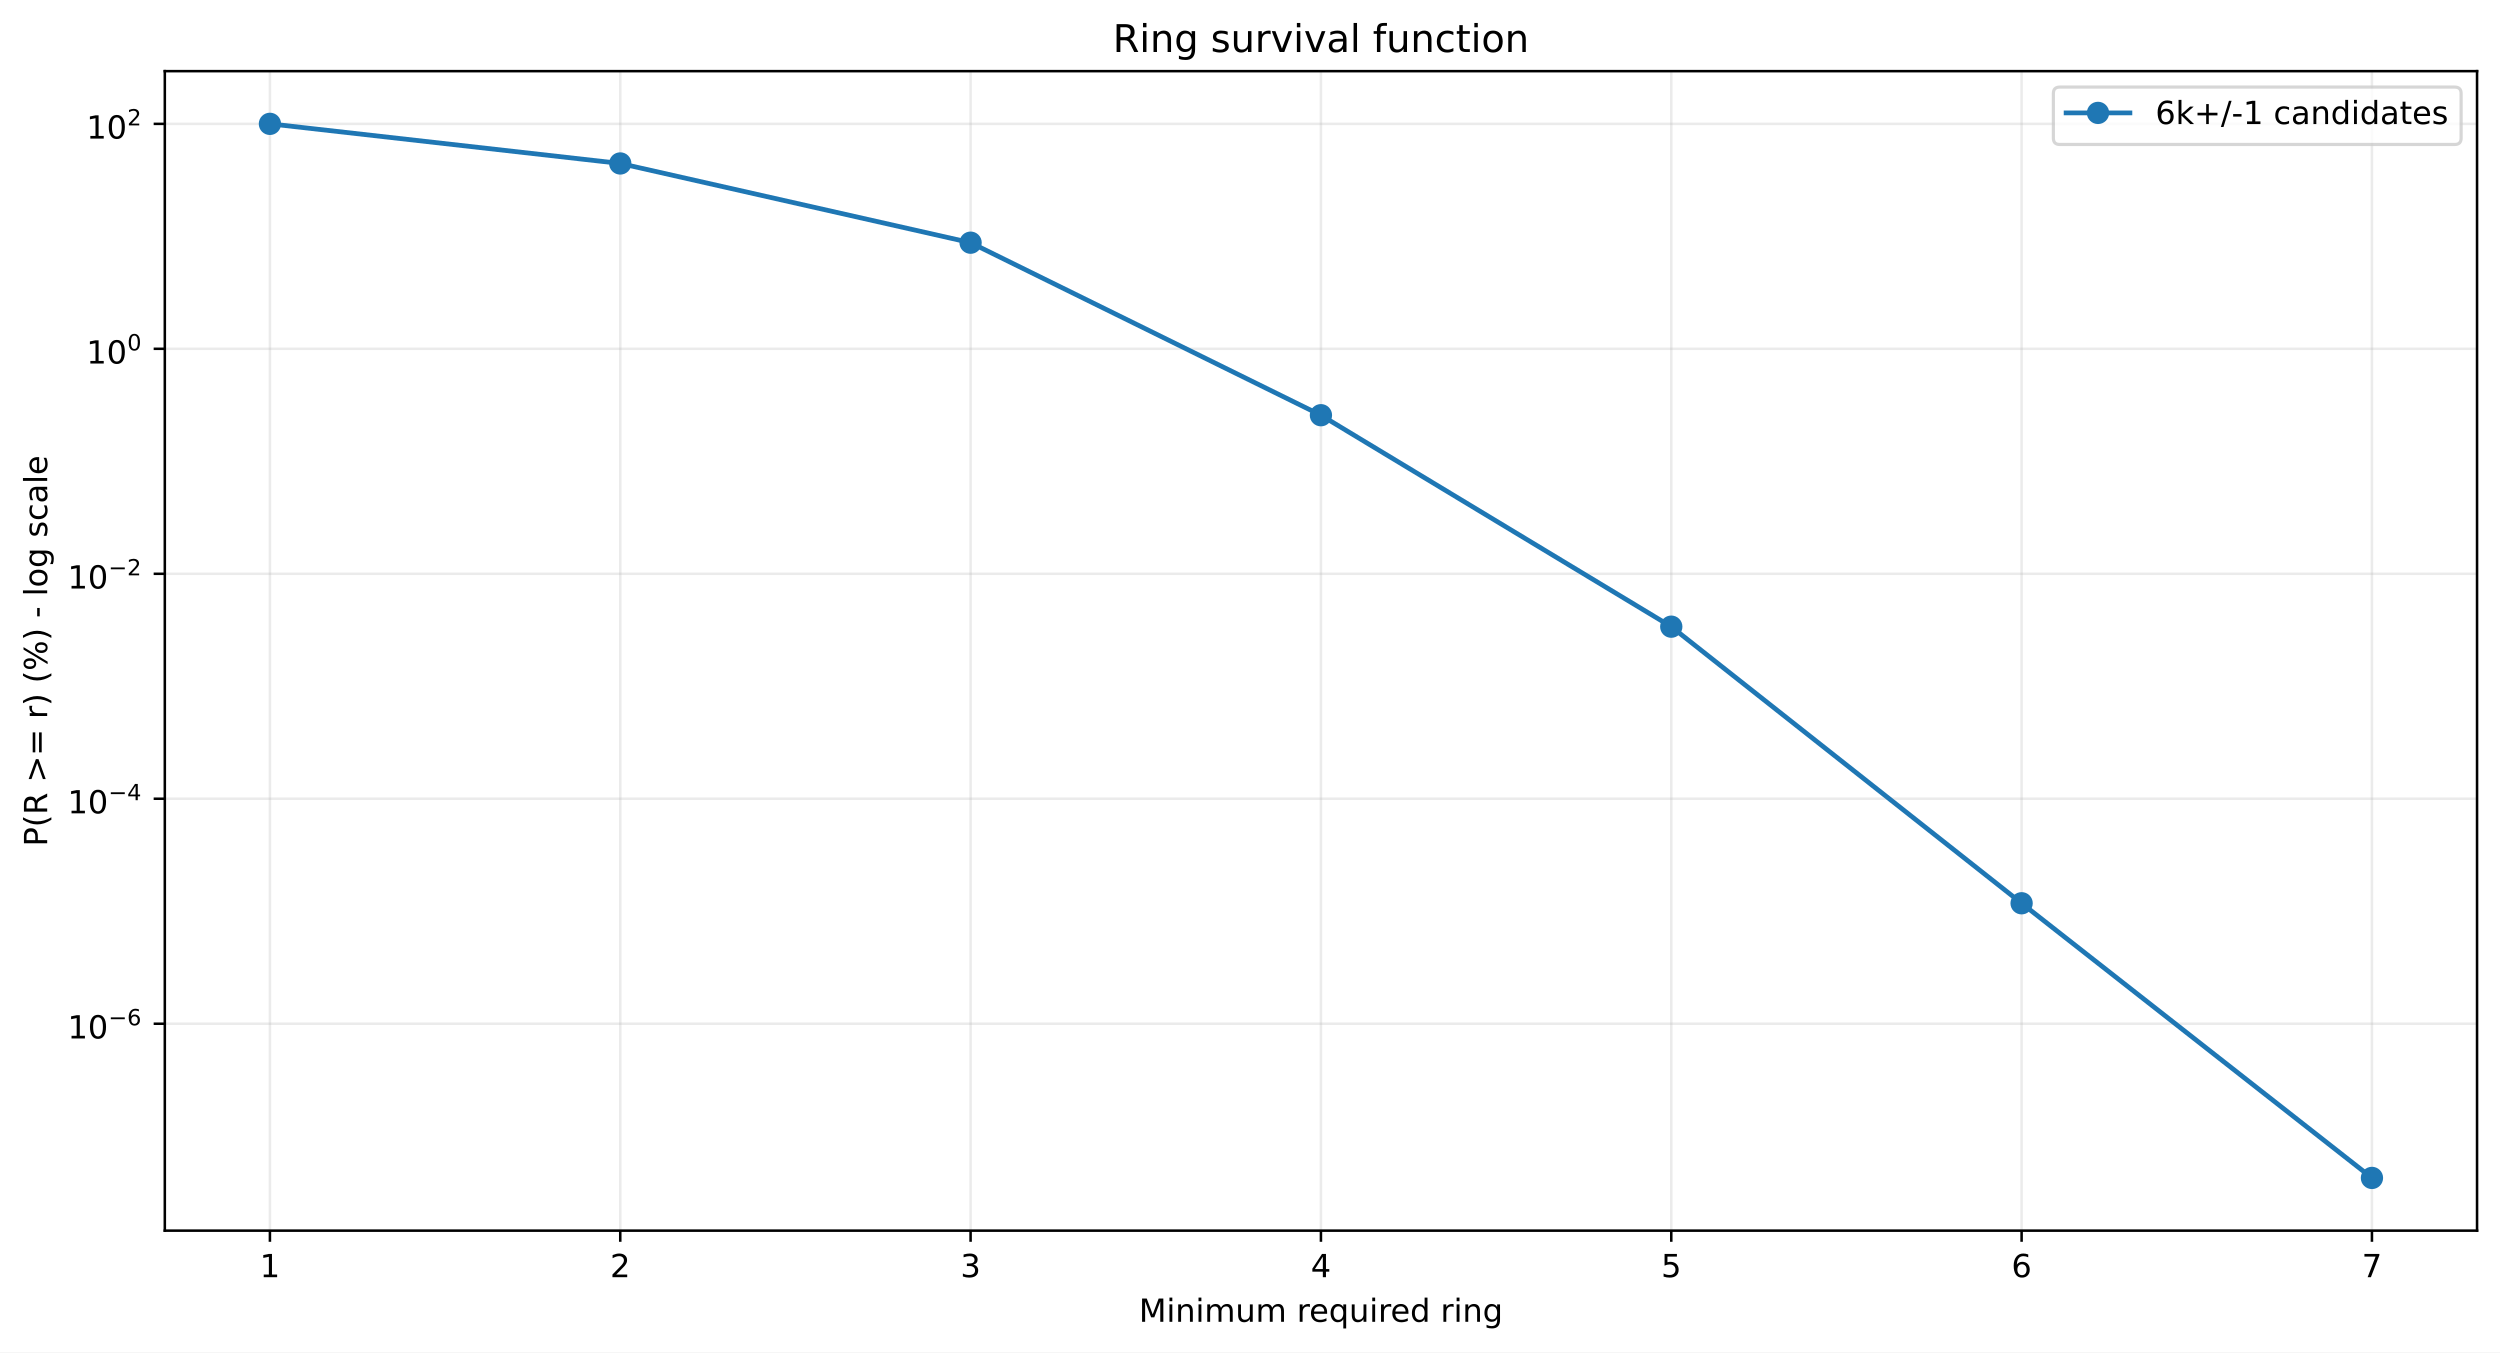
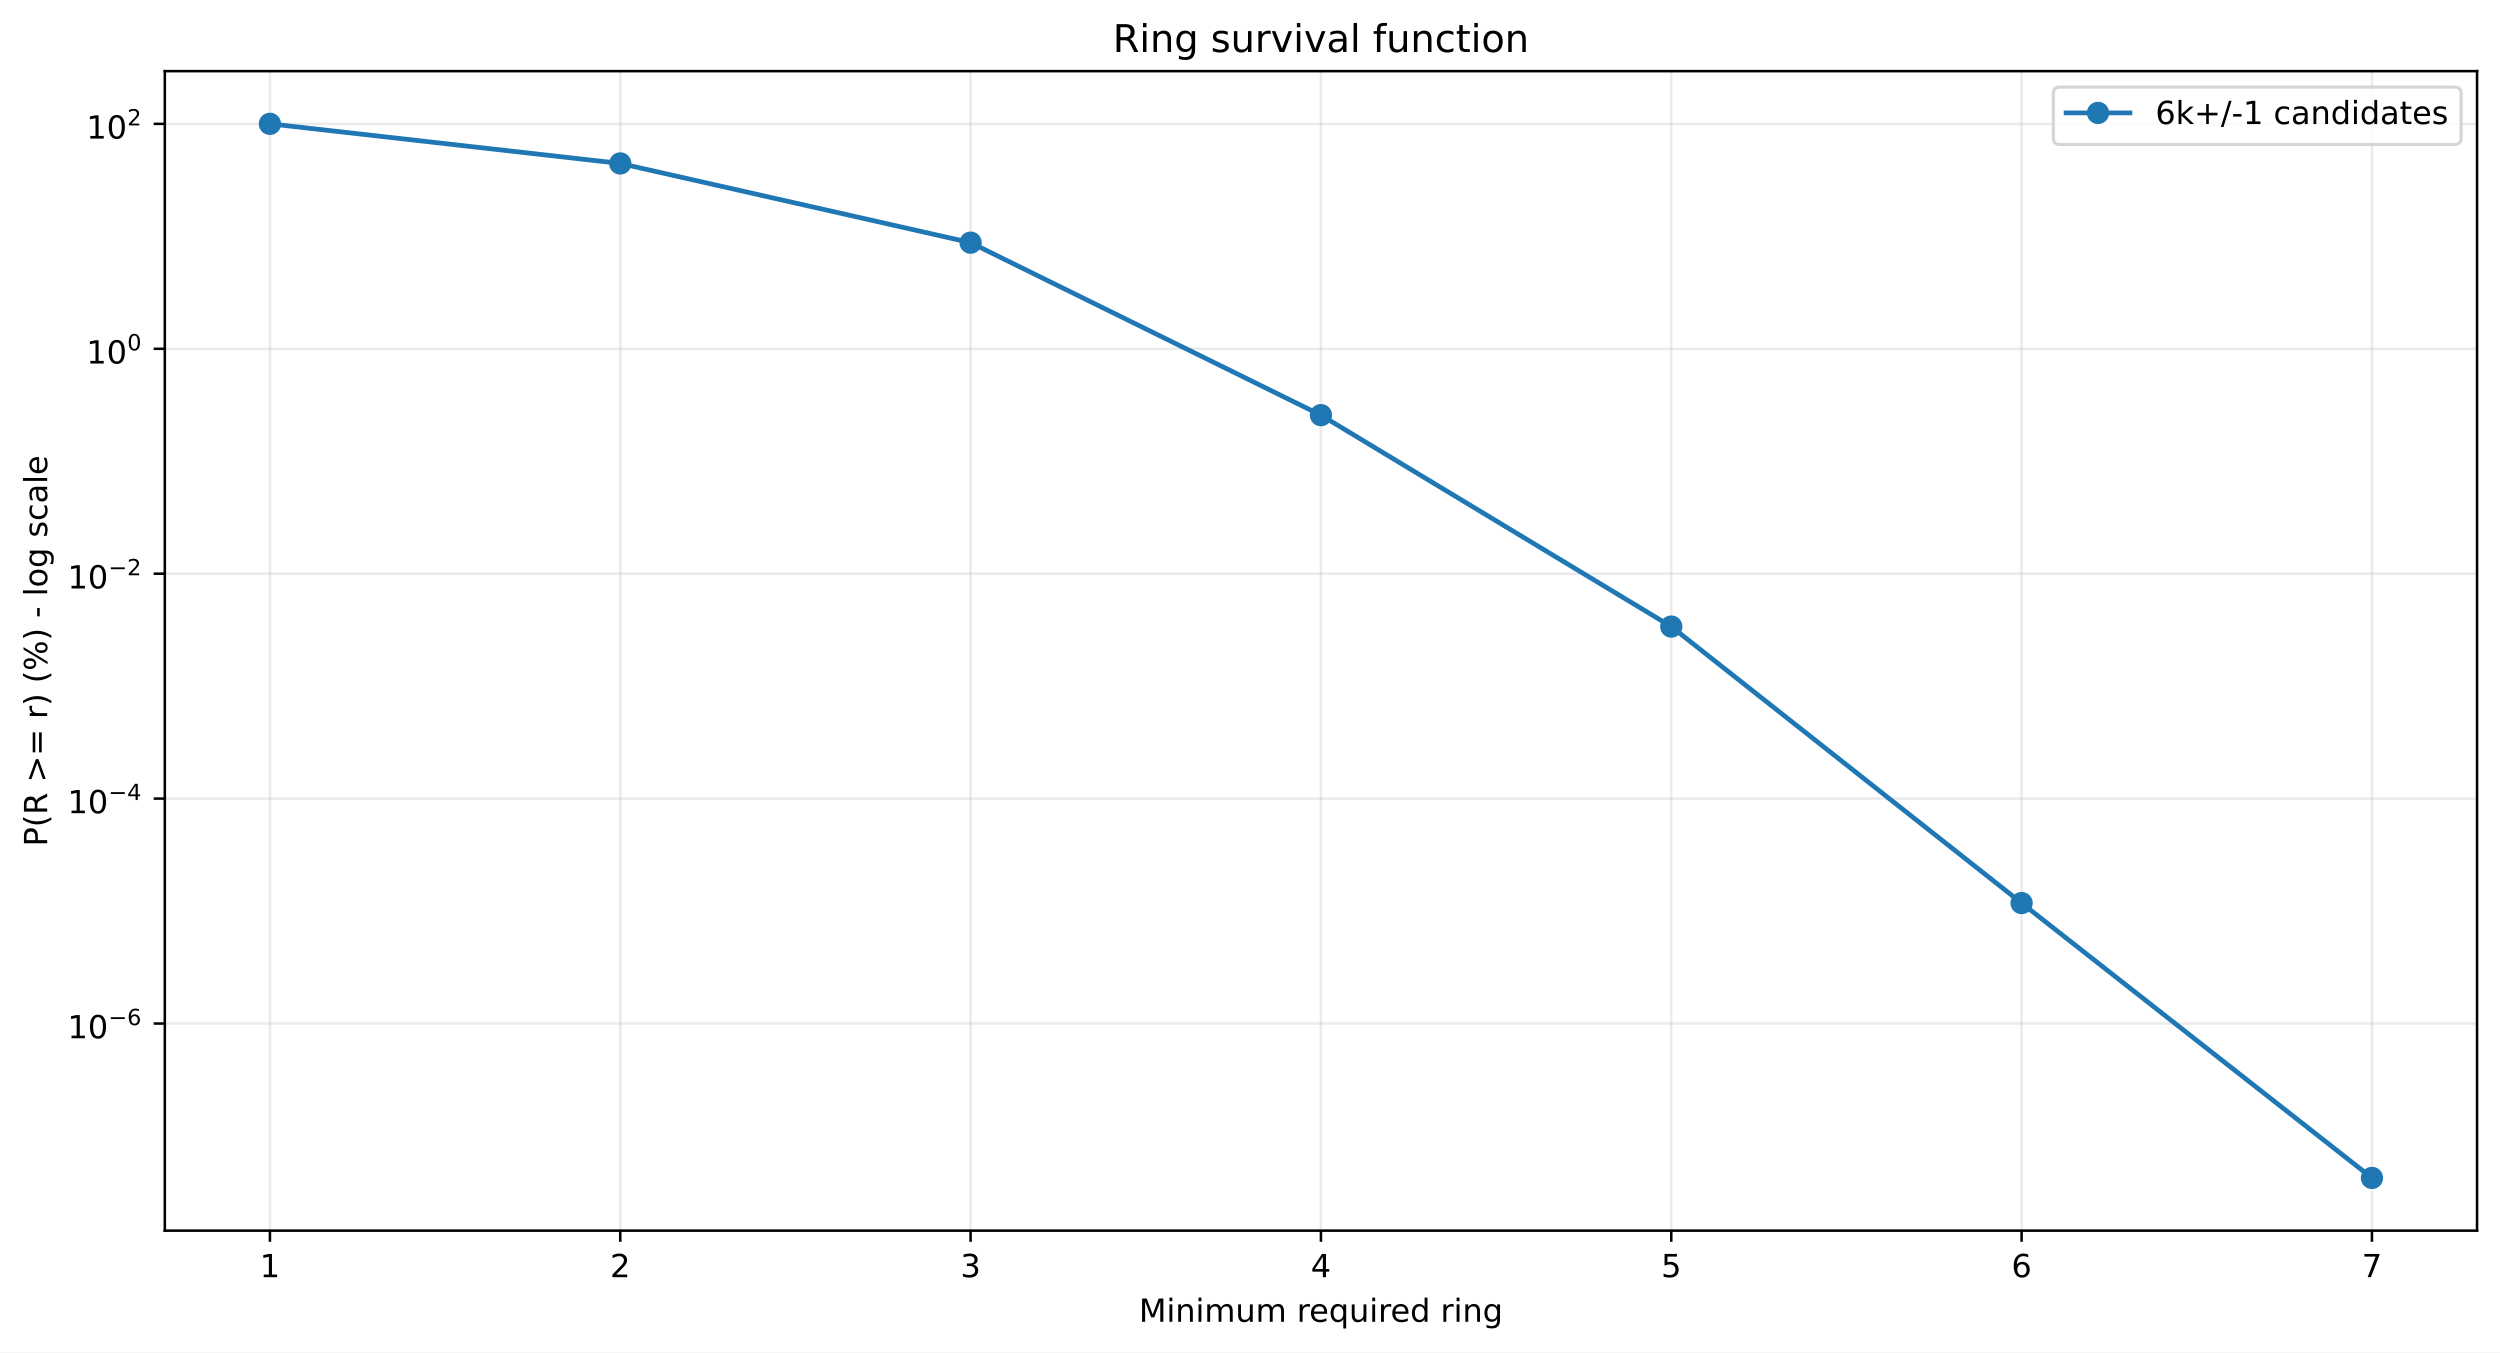
<svg xmlns="http://www.w3.org/2000/svg" xmlns:xlink="http://www.w3.org/1999/xlink" width="784.218pt" height="424.237pt" viewBox="0 0 784.218 424.237" version="1.1">
  <defs>
    <style type="text/css">*{stroke-linejoin: round; stroke-linecap: butt}</style>
  </defs>
  <g id="figure_1">
    <g id="patch_1">
      <path d="M 0 424.237  L 784.218 424.237  L 784.218 0  L 0 0  z " style="fill: #ffffff" />
    </g>
    <g id="axes_1">
      <g id="patch_2">
        <path d="M 51.701 386.036  L 777.018 386.036  L 777.018 22.318  L 51.701 22.318  z " style="fill: #ffffff" />
      </g>
      <g id="matplotlib.axis_1">
        <g id="xtick_1">
          <g id="line2d_1">
-             <path d="M 84.67 386.036  L 84.67 22.318  " clip-path="url(#pf9e0856e55)" style="fill: none; stroke: #b0b0b0; stroke-opacity: 0.25; stroke-width: 0.8; stroke-linecap: square" />
+             <path d="M 84.67 386.036  L 84.67 22.318  " clip-path="url(#pe61533944b)" style="fill: none; stroke: #b0b0b0; stroke-opacity: 0.25; stroke-width: 0.8; stroke-linecap: square" />
          </g>
          <g id="line2d_2">
            <defs>
-               <path id="m2b2a086812" d="M 0 0  L 0 3.5  " style="stroke: #000000; stroke-width: 0.8" />
+               <path id="m3d5ec0e074" d="M 0 0  L 0 3.5  " style="stroke: #000000; stroke-width: 0.8" />
            </defs>
            <g>
-               <use xlink:href="#m2b2a086812" x="84.67" y="386.036" style="stroke: #000000; stroke-width: 0.8" />
+               <use xlink:href="#m3d5ec0e074" x="84.67" y="386.036" style="stroke: #000000; stroke-width: 0.8" />
            </g>
          </g>
          <g id="text_1">
            <g transform="translate(81.48852 400.6334) scale(0.1 -0.1)">
              <defs>
                <path id="DejaVuSans-14" d="M 794 531  L 1825 531  L 1825 4091  L 703 3866  L 703 4441  L 1819 4666  L 2450 4666  L 2450 531  L 3481 531  L 3481 0  L 794 0  L 794 531  z " transform="scale(0.015625)" />
              </defs>
              <use xlink:href="#DejaVuSans-14" />
            </g>
          </g>
        </g>
        <g id="xtick_2">
          <g id="line2d_3">
-             <path d="M 194.566 386.036  L 194.566 22.318  " clip-path="url(#pf9e0856e55)" style="fill: none; stroke: #b0b0b0; stroke-opacity: 0.25; stroke-width: 0.8; stroke-linecap: square" />
+             <path d="M 194.566 386.036  L 194.566 22.318  " clip-path="url(#pe61533944b)" style="fill: none; stroke: #b0b0b0; stroke-opacity: 0.25; stroke-width: 0.8; stroke-linecap: square" />
          </g>
          <g id="line2d_4">
            <g>
-               <use xlink:href="#m2b2a086812" x="194.566" y="386.036" style="stroke: #000000; stroke-width: 0.8" />
+               <use xlink:href="#m3d5ec0e074" x="194.566" y="386.036" style="stroke: #000000; stroke-width: 0.8" />
            </g>
          </g>
          <g id="text_2">
            <g transform="translate(191.3851 400.6334) scale(0.1 -0.1)">
              <defs>
                <path id="DejaVuSans-15" d="M 1228 531  L 3431 531  L 3431 0  L 469 0  L 469 531  Q 828 903 1448 1529  Q 2069 2156 2228 2338  Q 2531 2678 2651 2914  Q 2772 3150 2772 3378  Q 2772 3750 2511 3984  Q 2250 4219 1831 4219  Q 1534 4219 1204 4116  Q 875 4013 500 3803  L 500 4441  Q 881 4594 1212 4672  Q 1544 4750 1819 4750  Q 2544 4750 2975 4387  Q 3406 4025 3406 3419  Q 3406 3131 3298 2873  Q 3191 2616 2906 2266  Q 2828 2175 2409 1742  Q 1991 1309 1228 531  z " transform="scale(0.015625)" />
              </defs>
              <use xlink:href="#DejaVuSans-15" />
            </g>
          </g>
        </g>
        <g id="xtick_3">
          <g id="line2d_5">
-             <path d="M 304.463 386.036  L 304.463 22.318  " clip-path="url(#pf9e0856e55)" style="fill: none; stroke: #b0b0b0; stroke-opacity: 0.25; stroke-width: 0.8; stroke-linecap: square" />
+             <path d="M 304.463 386.036  L 304.463 22.318  " clip-path="url(#pe61533944b)" style="fill: none; stroke: #b0b0b0; stroke-opacity: 0.25; stroke-width: 0.8; stroke-linecap: square" />
          </g>
          <g id="line2d_6">
            <g>
-               <use xlink:href="#m2b2a086812" x="304.463" y="386.036" style="stroke: #000000; stroke-width: 0.8" />
+               <use xlink:href="#m3d5ec0e074" x="304.463" y="386.036" style="stroke: #000000; stroke-width: 0.8" />
            </g>
          </g>
          <g id="text_3">
            <g transform="translate(301.2817 400.6334) scale(0.1 -0.1)">
              <defs>
                <path id="DejaVuSans-16" d="M 2597 2516  Q 3050 2419 3304 2112  Q 3559 1806 3559 1356  Q 3559 666 3084 287  Q 2609 -91 1734 -91  Q 1441 -91 1130 -33  Q 819 25 488 141  L 488 750  Q 750 597 1062 519  Q 1375 441 1716 441  Q 2309 441 2620 675  Q 2931 909 2931 1356  Q 2931 1769 2642 2001  Q 2353 2234 1838 2234  L 1294 2234  L 1294 2753  L 1863 2753  Q 2328 2753 2575 2939  Q 2822 3125 2822 3475  Q 2822 3834 2567 4026  Q 2313 4219 1838 4219  Q 1578 4219 1281 4162  Q 984 4106 628 3988  L 628 4550  Q 988 4650 1302 4700  Q 1616 4750 1894 4750  Q 2613 4750 3031 4423  Q 3450 4097 3450 3541  Q 3450 3153 3228 2886  Q 3006 2619 2597 2516  z " transform="scale(0.015625)" />
              </defs>
              <use xlink:href="#DejaVuSans-16" />
            </g>
          </g>
        </g>
        <g id="xtick_4">
          <g id="line2d_7">
-             <path d="M 414.36 386.036  L 414.36 22.318  " clip-path="url(#pf9e0856e55)" style="fill: none; stroke: #b0b0b0; stroke-opacity: 0.25; stroke-width: 0.8; stroke-linecap: square" />
+             <path d="M 414.36 386.036  L 414.36 22.318  " clip-path="url(#pe61533944b)" style="fill: none; stroke: #b0b0b0; stroke-opacity: 0.25; stroke-width: 0.8; stroke-linecap: square" />
          </g>
          <g id="line2d_8">
            <g>
-               <use xlink:href="#m2b2a086812" x="414.36" y="386.036" style="stroke: #000000; stroke-width: 0.8" />
+               <use xlink:href="#m3d5ec0e074" x="414.36" y="386.036" style="stroke: #000000; stroke-width: 0.8" />
            </g>
          </g>
          <g id="text_4">
            <g transform="translate(411.1784 400.6334) scale(0.1 -0.1)">
              <defs>
                <path id="DejaVuSans-17" d="M 2419 4116  L 825 1625  L 2419 1625  L 2419 4116  z M 2253 4666  L 3047 4666  L 3047 1625  L 3713 1625  L 3713 1100  L 3047 1100  L 3047 0  L 2419 0  L 2419 1100  L 313 1100  L 313 1709  L 2253 4666  z " transform="scale(0.015625)" />
              </defs>
              <use xlink:href="#DejaVuSans-17" />
            </g>
          </g>
        </g>
        <g id="xtick_5">
          <g id="line2d_9">
-             <path d="M 524.256 386.036  L 524.256 22.318  " clip-path="url(#pf9e0856e55)" style="fill: none; stroke: #b0b0b0; stroke-opacity: 0.25; stroke-width: 0.8; stroke-linecap: square" />
+             <path d="M 524.256 386.036  L 524.256 22.318  " clip-path="url(#pe61533944b)" style="fill: none; stroke: #b0b0b0; stroke-opacity: 0.25; stroke-width: 0.8; stroke-linecap: square" />
          </g>
          <g id="line2d_10">
            <g>
-               <use xlink:href="#m2b2a086812" x="524.256" y="386.036" style="stroke: #000000; stroke-width: 0.8" />
+               <use xlink:href="#m3d5ec0e074" x="524.256" y="386.036" style="stroke: #000000; stroke-width: 0.8" />
            </g>
          </g>
          <g id="text_5">
            <g transform="translate(521.075 400.6334) scale(0.1 -0.1)">
              <defs>
                <path id="DejaVuSans-18" d="M 691 4666  L 3169 4666  L 3169 4134  L 1269 4134  L 1269 2991  Q 1406 3038 1543 3061  Q 1681 3084 1819 3084  Q 2600 3084 3056 2656  Q 3513 2228 3513 1497  Q 3513 744 3044 326  Q 2575 -91 1722 -91  Q 1428 -91 1123 -41  Q 819 9 494 109  L 494 744  Q 775 591 1075 516  Q 1375 441 1709 441  Q 2250 441 2565 725  Q 2881 1009 2881 1497  Q 2881 1984 2565 2268  Q 2250 2553 1709 2553  Q 1456 2553 1204 2497  Q 953 2441 691 2322  L 691 4666  z " transform="scale(0.015625)" />
              </defs>
              <use xlink:href="#DejaVuSans-18" />
            </g>
          </g>
        </g>
        <g id="xtick_6">
          <g id="line2d_11">
-             <path d="M 634.153 386.036  L 634.153 22.318  " clip-path="url(#pf9e0856e55)" style="fill: none; stroke: #b0b0b0; stroke-opacity: 0.25; stroke-width: 0.8; stroke-linecap: square" />
+             <path d="M 634.153 386.036  L 634.153 22.318  " clip-path="url(#pe61533944b)" style="fill: none; stroke: #b0b0b0; stroke-opacity: 0.25; stroke-width: 0.8; stroke-linecap: square" />
          </g>
          <g id="line2d_12">
            <g>
-               <use xlink:href="#m2b2a086812" x="634.153" y="386.036" style="stroke: #000000; stroke-width: 0.8" />
+               <use xlink:href="#m3d5ec0e074" x="634.153" y="386.036" style="stroke: #000000; stroke-width: 0.8" />
            </g>
          </g>
          <g id="text_6">
            <g transform="translate(630.9716 400.6334) scale(0.1 -0.1)">
              <defs>
                <path id="DejaVuSans-19" d="M 2113 2584  Q 1688 2584 1439 2293  Q 1191 2003 1191 1497  Q 1191 994 1439 701  Q 1688 409 2113 409  Q 2538 409 2786 701  Q 3034 994 3034 1497  Q 3034 2003 2786 2293  Q 2538 2584 2113 2584  z M 3366 4563  L 3366 3988  Q 3128 4100 2886 4159  Q 2644 4219 2406 4219  Q 1781 4219 1451 3797  Q 1122 3375 1075 2522  Q 1259 2794 1537 2939  Q 1816 3084 2150 3084  Q 2853 3084 3261 2657  Q 3669 2231 3669 1497  Q 3669 778 3244 343  Q 2819 -91 2113 -91  Q 1303 -91 875 529  Q 447 1150 447 2328  Q 447 3434 972 4092  Q 1497 4750 2381 4750  Q 2619 4750 2861 4703  Q 3103 4656 3366 4563  z " transform="scale(0.015625)" />
              </defs>
              <use xlink:href="#DejaVuSans-19" />
            </g>
          </g>
        </g>
        <g id="xtick_7">
          <g id="line2d_13">
-             <path d="M 744.049 386.036  L 744.049 22.318  " clip-path="url(#pf9e0856e55)" style="fill: none; stroke: #b0b0b0; stroke-opacity: 0.25; stroke-width: 0.8; stroke-linecap: square" />
+             <path d="M 744.049 386.036  L 744.049 22.318  " clip-path="url(#pe61533944b)" style="fill: none; stroke: #b0b0b0; stroke-opacity: 0.25; stroke-width: 0.8; stroke-linecap: square" />
          </g>
          <g id="line2d_14">
            <g>
-               <use xlink:href="#m2b2a086812" x="744.049" y="386.036" style="stroke: #000000; stroke-width: 0.8" />
+               <use xlink:href="#m3d5ec0e074" x="744.049" y="386.036" style="stroke: #000000; stroke-width: 0.8" />
            </g>
          </g>
          <g id="text_7">
            <g transform="translate(740.8682 400.6334) scale(0.1 -0.1)">
              <defs>
                <path id="DejaVuSans-1a" d="M 525 4666  L 3525 4666  L 3525 4397  L 1831 0  L 1172 0  L 2766 4134  L 525 4134  L 525 4666  z " transform="scale(0.015625)" />
              </defs>
              <use xlink:href="#DejaVuSans-1a" />
            </g>
          </g>
        </g>
        <g id="text_8">
          <g transform="translate(357.2737 414.6342) scale(0.1 -0.1)">
            <defs>
              <path id="DejaVuSans-30" d="M 628 4666  L 1569 4666  L 2759 1491  L 3956 4666  L 4897 4666  L 4897 0  L 4281 0  L 4281 4097  L 3078 897  L 2444 897  L 1241 4097  L 1241 0  L 628 0  L 628 4666  z " transform="scale(0.015625)" />
              <path id="DejaVuSans-4c" d="M 603 3500  L 1178 3500  L 1178 0  L 603 0  L 603 3500  z M 603 4863  L 1178 4863  L 1178 4134  L 603 4134  L 603 4863  z " transform="scale(0.015625)" />
              <path id="DejaVuSans-51" d="M 3513 2113  L 3513 0  L 2938 0  L 2938 2094  Q 2938 2591 2744 2837  Q 2550 3084 2163 3084  Q 1697 3084 1428 2787  Q 1159 2491 1159 1978  L 1159 0  L 581 0  L 581 3500  L 1159 3500  L 1159 2956  Q 1366 3272 1645 3428  Q 1925 3584 2291 3584  Q 2894 3584 3203 3211  Q 3513 2838 3513 2113  z " transform="scale(0.015625)" />
              <path id="DejaVuSans-50" d="M 3328 2828  Q 3544 3216 3844 3400  Q 4144 3584 4550 3584  Q 5097 3584 5394 3201  Q 5691 2819 5691 2113  L 5691 0  L 5113 0  L 5113 2094  Q 5113 2597 4934 2840  Q 4756 3084 4391 3084  Q 3944 3084 3684 2787  Q 3425 2491 3425 1978  L 3425 0  L 2847 0  L 2847 2094  Q 2847 2600 2669 2842  Q 2491 3084 2119 3084  Q 1678 3084 1418 2786  Q 1159 2488 1159 1978  L 1159 0  L 581 0  L 581 3500  L 1159 3500  L 1159 2956  Q 1356 3278 1631 3431  Q 1906 3584 2284 3584  Q 2666 3584 2933 3390  Q 3200 3197 3328 2828  z " transform="scale(0.015625)" />
              <path id="DejaVuSans-58" d="M 544 1381  L 544 3500  L 1119 3500  L 1119 1403  Q 1119 906 1312 657  Q 1506 409 1894 409  Q 2359 409 2629 706  Q 2900 1003 2900 1516  L 2900 3500  L 3475 3500  L 3475 0  L 2900 0  L 2900 538  Q 2691 219 2414 64  Q 2138 -91 1772 -91  Q 1169 -91 856 284  Q 544 659 544 1381  z M 1991 3584  L 1991 3584  z " transform="scale(0.015625)" />
              <path id="DejaVuSans-3" transform="scale(0.015625)" />
              <path id="DejaVuSans-55" d="M 2631 2963  Q 2534 3019 2420 3045  Q 2306 3072 2169 3072  Q 1681 3072 1420 2755  Q 1159 2438 1159 1844  L 1159 0  L 581 0  L 581 3500  L 1159 3500  L 1159 2956  Q 1341 3275 1631 3429  Q 1922 3584 2338 3584  Q 2397 3584 2469 3576  Q 2541 3569 2628 3553  L 2631 2963  z " transform="scale(0.015625)" />
              <path id="DejaVuSans-48" d="M 3597 1894  L 3597 1613  L 953 1613  Q 991 1019 1311 708  Q 1631 397 2203 397  Q 2534 397 2845 478  Q 3156 559 3463 722  L 3463 178  Q 3153 47 2828 -22  Q 2503 -91 2169 -91  Q 1331 -91 842 396  Q 353 884 353 1716  Q 353 2575 817 3079  Q 1281 3584 2069 3584  Q 2775 3584 3186 3129  Q 3597 2675 3597 1894  z M 3022 2063  Q 3016 2534 2758 2815  Q 2500 3097 2075 3097  Q 1594 3097 1305 2825  Q 1016 2553 972 2059  L 3022 2063  z " transform="scale(0.015625)" />
              <path id="DejaVuSans-54" d="M 947 1747  Q 947 1113 1208 752  Q 1469 391 1925 391  Q 2381 391 2643 752  Q 2906 1113 2906 1747  Q 2906 2381 2643 2742  Q 2381 3103 1925 3103  Q 1469 3103 1208 2742  Q 947 2381 947 1747  z M 2906 525  Q 2725 213 2448 61  Q 2172 -91 1784 -91  Q 1150 -91 751 415  Q 353 922 353 1747  Q 353 2572 751 3078  Q 1150 3584 1784 3584  Q 2172 3584 2448 3432  Q 2725 3281 2906 2969  L 2906 3500  L 3481 3500  L 3481 -1331  L 2906 -1331  L 2906 525  z " transform="scale(0.015625)" />
              <path id="DejaVuSans-47" d="M 2906 2969  L 2906 4863  L 3481 4863  L 3481 0  L 2906 0  L 2906 525  Q 2725 213 2448 61  Q 2172 -91 1784 -91  Q 1150 -91 751 415  Q 353 922 353 1747  Q 353 2572 751 3078  Q 1150 3584 1784 3584  Q 2172 3584 2448 3432  Q 2725 3281 2906 2969  z M 947 1747  Q 947 1113 1208 752  Q 1469 391 1925 391  Q 2381 391 2643 752  Q 2906 1113 2906 1747  Q 2906 2381 2643 2742  Q 2381 3103 1925 3103  Q 1469 3103 1208 2742  Q 947 2381 947 1747  z " transform="scale(0.015625)" />
              <path id="DejaVuSans-4a" d="M 2906 1791  Q 2906 2416 2648 2759  Q 2391 3103 1925 3103  Q 1463 3103 1205 2759  Q 947 2416 947 1791  Q 947 1169 1205 825  Q 1463 481 1925 481  Q 2391 481 2648 825  Q 2906 1169 2906 1791  z M 3481 434  Q 3481 -459 3084 -895  Q 2688 -1331 1869 -1331  Q 1566 -1331 1297 -1286  Q 1028 -1241 775 -1147  L 775 -588  Q 1028 -725 1275 -790  Q 1522 -856 1778 -856  Q 2344 -856 2625 -561  Q 2906 -266 2906 331  L 2906 616  Q 2728 306 2450 153  Q 2172 0 1784 0  Q 1141 0 747 490  Q 353 981 353 1791  Q 353 2603 747 3093  Q 1141 3584 1784 3584  Q 2172 3584 2450 3431  Q 2728 3278 2906 2969  L 2906 3500  L 3481 3500  L 3481 434  z " transform="scale(0.015625)" />
            </defs>
            <use xlink:href="#DejaVuSans-30" />
            <use xlink:href="#DejaVuSans-4c" transform="translate(86.28125 0)" />
            <use xlink:href="#DejaVuSans-51" transform="translate(114.0625 0)" />
            <use xlink:href="#DejaVuSans-4c" transform="translate(177.4375 0)" />
            <use xlink:href="#DejaVuSans-50" transform="translate(205.2188 0)" />
            <use xlink:href="#DejaVuSans-58" transform="translate(302.625 0)" />
            <use xlink:href="#DejaVuSans-50" transform="translate(366 0)" />
            <use xlink:href="#DejaVuSans-3" transform="translate(463.4062 0)" />
            <use xlink:href="#DejaVuSans-55" transform="translate(495.1875 0)" />
            <use xlink:href="#DejaVuSans-48" transform="translate(534.0938 0)" />
            <use xlink:href="#DejaVuSans-54" transform="translate(595.625 0)" />
            <use xlink:href="#DejaVuSans-58" transform="translate(659.1094 0)" />
            <use xlink:href="#DejaVuSans-4c" transform="translate(722.4844 0)" />
            <use xlink:href="#DejaVuSans-55" transform="translate(750.2656 0)" />
            <use xlink:href="#DejaVuSans-48" transform="translate(789.1719 0)" />
            <use xlink:href="#DejaVuSans-47" transform="translate(850.7031 0)" />
            <use xlink:href="#DejaVuSans-3" transform="translate(914.1875 0)" />
            <use xlink:href="#DejaVuSans-55" transform="translate(945.9688 0)" />
            <use xlink:href="#DejaVuSans-4c" transform="translate(987.0781 0)" />
            <use xlink:href="#DejaVuSans-51" transform="translate(1014.859 0)" />
            <use xlink:href="#DejaVuSans-4a" transform="translate(1078.234 0)" />
          </g>
        </g>
      </g>
      <g id="matplotlib.axis_2">
        <g id="ytick_1">
          <g id="line2d_15">
-             <path d="M 51.701 321.127  L 777.018 321.127  " clip-path="url(#pf9e0856e55)" style="fill: none; stroke: #b0b0b0; stroke-opacity: 0.25; stroke-width: 0.8; stroke-linecap: square" />
+             <path d="M 51.701 321.072  L 777.018 321.072  " clip-path="url(#pe61533944b)" style="fill: none; stroke: #b0b0b0; stroke-opacity: 0.25; stroke-width: 0.8; stroke-linecap: square" />
          </g>
          <g id="line2d_16">
            <defs>
-               <path id="m6dcb158d33" d="M 0 0  L -3.5 0  " style="stroke: #000000; stroke-width: 0.8" />
+               <path id="m34d7ee9af8" d="M 0 0  L -3.5 0  " style="stroke: #000000; stroke-width: 0.8" />
            </defs>
            <g>
-               <use xlink:href="#m6dcb158d33" x="51.701" y="321.127" style="stroke: #000000; stroke-width: 0.8" />
+               <use xlink:href="#m34d7ee9af8" x="51.701" y="321.072" style="stroke: #000000; stroke-width: 0.8" />
            </g>
          </g>
          <g id="text_9">
-             <g transform="translate(21.20078 325.8275) scale(0.1 -0.1)">
+             <g transform="translate(21.20078 325.7716) scale(0.1 -0.1)">
              <defs>
                <path id="DejaVuSans-13" d="M 2034 4250  Q 1547 4250 1301 3770  Q 1056 3291 1056 2328  Q 1056 1369 1301 889  Q 1547 409 2034 409  Q 2525 409 2770 889  Q 3016 1369 3016 2328  Q 3016 3291 2770 3770  Q 2525 4250 2034 4250  z M 2034 4750  Q 2819 4750 3233 4129  Q 3647 3509 3647 2328  Q 3647 1150 3233 529  Q 2819 -91 2034 -91  Q 1250 -91 836 529  Q 422 1150 422 2328  Q 422 3509 836 4129  Q 1250 4750 2034 4750  z " transform="scale(0.015625)" />
                <path id="DejaVuSans-c9c" d="M 678 2272  L 4684 2272  L 4684 1741  L 678 1741  L 678 2272  z " transform="scale(0.015625)" />
              </defs>
              <use xlink:href="#DejaVuSans-14" transform="translate(0 0.746875)" />
              <use xlink:href="#DejaVuSans-13" transform="translate(63.62305 0.746875)" />
              <use xlink:href="#DejaVuSans-c9c" transform="translate(128.2031 42.04688) scale(0.7)" />
              <use xlink:href="#DejaVuSans-19" transform="translate(186.8555 42.04688) scale(0.7)" />
            </g>
          </g>
        </g>
        <g id="ytick_2">
          <g id="line2d_17">
-             <path d="M 51.701 250.558  L 777.018 250.558  " clip-path="url(#pf9e0856e55)" style="fill: none; stroke: #b0b0b0; stroke-opacity: 0.25; stroke-width: 0.8; stroke-linecap: square" />
+             <path d="M 51.701 250.516  L 777.018 250.516  " clip-path="url(#pe61533944b)" style="fill: none; stroke: #b0b0b0; stroke-opacity: 0.25; stroke-width: 0.8; stroke-linecap: square" />
          </g>
          <g id="line2d_18">
            <g>
-               <use xlink:href="#m6dcb158d33" x="51.701" y="250.558" style="stroke: #000000; stroke-width: 0.8" />
+               <use xlink:href="#m34d7ee9af8" x="51.701" y="250.516" style="stroke: #000000; stroke-width: 0.8" />
            </g>
          </g>
          <g id="text_10">
-             <g transform="translate(21.20078 255.2083) scale(0.1 -0.1)">
+             <g transform="translate(21.20078 255.1664) scale(0.1 -0.1)">
              <use xlink:href="#DejaVuSans-14" transform="translate(0 0.665625)" />
              <use xlink:href="#DejaVuSans-13" transform="translate(63.62305 0.665625)" />
              <use xlink:href="#DejaVuSans-c9c" transform="translate(128.2031 41.96563) scale(0.7)" />
              <use xlink:href="#DejaVuSans-17" transform="translate(186.8555 41.96563) scale(0.7)" />
            </g>
          </g>
        </g>
        <g id="ytick_3">
          <g id="line2d_19">
-             <path d="M 51.701 179.989  L 777.018 179.989  " clip-path="url(#pf9e0856e55)" style="fill: none; stroke: #b0b0b0; stroke-opacity: 0.25; stroke-width: 0.8; stroke-linecap: square" />
+             <path d="M 51.701 179.961  L 777.018 179.961  " clip-path="url(#pe61533944b)" style="fill: none; stroke: #b0b0b0; stroke-opacity: 0.25; stroke-width: 0.8; stroke-linecap: square" />
          </g>
          <g id="line2d_20">
            <g>
-               <use xlink:href="#m6dcb158d33" x="51.701" y="179.989" style="stroke: #000000; stroke-width: 0.8" />
+               <use xlink:href="#m34d7ee9af8" x="51.701" y="179.961" style="stroke: #000000; stroke-width: 0.8" />
            </g>
          </g>
          <g id="text_11">
-             <g transform="translate(21.20078 184.6891) scale(0.1 -0.1)">
+             <g transform="translate(21.20078 184.6612) scale(0.1 -0.1)">
              <use xlink:href="#DejaVuSans-14" transform="translate(0 0.746875)" />
              <use xlink:href="#DejaVuSans-13" transform="translate(63.62305 0.746875)" />
              <use xlink:href="#DejaVuSans-c9c" transform="translate(128.2031 42.04688) scale(0.7)" />
              <use xlink:href="#DejaVuSans-15" transform="translate(186.8555 42.04688) scale(0.7)" />
            </g>
          </g>
        </g>
        <g id="ytick_4">
          <g id="line2d_21">
-             <path d="M 51.701 109.42  L 777.018 109.42  " clip-path="url(#pf9e0856e55)" style="fill: none; stroke: #b0b0b0; stroke-opacity: 0.25; stroke-width: 0.8; stroke-linecap: square" />
+             <path d="M 51.701 109.406  L 777.018 109.406  " clip-path="url(#pe61533944b)" style="fill: none; stroke: #b0b0b0; stroke-opacity: 0.25; stroke-width: 0.8; stroke-linecap: square" />
          </g>
          <g id="line2d_22">
            <g>
-               <use xlink:href="#m6dcb158d33" x="51.701" y="109.42" style="stroke: #000000; stroke-width: 0.8" />
+               <use xlink:href="#m34d7ee9af8" x="51.701" y="109.406" style="stroke: #000000; stroke-width: 0.8" />
            </g>
          </g>
          <g id="text_12">
-             <g transform="translate(27.10078 114.1199) scale(0.1 -0.1)">
+             <g transform="translate(27.10078 114.1059) scale(0.1 -0.1)">
              <use xlink:href="#DejaVuSans-14" transform="translate(0 0.746875)" />
              <use xlink:href="#DejaVuSans-13" transform="translate(63.62305 0.746875)" />
              <use xlink:href="#DejaVuSans-13" transform="translate(128.2031 42.04688) scale(0.7)" />
            </g>
          </g>
        </g>
        <g id="ytick_5">
          <g id="line2d_23">
-             <path d="M 51.701 38.851  L 777.018 38.851  " clip-path="url(#pf9e0856e55)" style="fill: none; stroke: #b0b0b0; stroke-opacity: 0.25; stroke-width: 0.8; stroke-linecap: square" />
+             <path d="M 51.701 38.851  L 777.018 38.851  " clip-path="url(#pe61533944b)" style="fill: none; stroke: #b0b0b0; stroke-opacity: 0.25; stroke-width: 0.8; stroke-linecap: square" />
          </g>
          <g id="line2d_24">
            <g>
-               <use xlink:href="#m6dcb158d33" x="51.701" y="38.851" style="stroke: #000000; stroke-width: 0.8" />
+               <use xlink:href="#m34d7ee9af8" x="51.701" y="38.851" style="stroke: #000000; stroke-width: 0.8" />
            </g>
          </g>
          <g id="text_13">
            <g transform="translate(27.10078 43.55075) scale(0.1 -0.1)">
              <use xlink:href="#DejaVuSans-14" transform="translate(0 0.746875)" />
              <use xlink:href="#DejaVuSans-13" transform="translate(63.62305 0.746875)" />
              <use xlink:href="#DejaVuSans-15" transform="translate(128.2031 42.04688) scale(0.7)" />
            </g>
          </g>
        </g>
        <g id="text_14">
          <g transform="translate(14.79844 265.4996) rotate(-90) scale(0.1 -0.1)">
            <defs>
              <path id="DejaVuSans-33" d="M 1259 4147  L 1259 2394  L 2053 2394  Q 2494 2394 2734 2622  Q 2975 2850 2975 3272  Q 2975 3691 2734 3919  Q 2494 4147 2053 4147  L 1259 4147  z M 628 4666  L 2053 4666  Q 2838 4666 3239 4311  Q 3641 3956 3641 3272  Q 3641 2581 3239 2228  Q 2838 1875 2053 1875  L 1259 1875  L 1259 0  L 628 0  L 628 4666  z " transform="scale(0.015625)" />
              <path id="DejaVuSans-b" d="M 1984 4856  Q 1566 4138 1362 3434  Q 1159 2731 1159 2009  Q 1159 1288 1364 580  Q 1569 -128 1984 -844  L 1484 -844  Q 1016 -109 783 600  Q 550 1309 550 2009  Q 550 2706 781 3412  Q 1013 4119 1484 4856  L 1984 4856  z " transform="scale(0.015625)" />
              <path id="DejaVuSans-35" d="M 2841 2188  Q 3044 2119 3236 1894  Q 3428 1669 3622 1275  L 4263 0  L 3584 0  L 2988 1197  Q 2756 1666 2539 1819  Q 2322 1972 1947 1972  L 1259 1972  L 1259 0  L 628 0  L 628 4666  L 2053 4666  Q 2853 4666 3247 4331  Q 3641 3997 3641 3322  Q 3641 2881 3436 2590  Q 3231 2300 2841 2188  z M 1259 4147  L 1259 2491  L 2053 2491  Q 2509 2491 2742 2702  Q 2975 2913 2975 3322  Q 2975 3731 2742 3939  Q 2509 4147 2053 4147  L 1259 4147  z " transform="scale(0.015625)" />
              <path id="DejaVuSans-21" d="M 678 3150  L 678 3719  L 4684 2266  L 4684 1747  L 678 294  L 678 863  L 3897 2003  L 678 3150  z " transform="scale(0.015625)" />
              <path id="DejaVuSans-20" d="M 678 2906  L 4684 2906  L 4684 2381  L 678 2381  L 678 2906  z M 678 1631  L 4684 1631  L 4684 1100  L 678 1100  L 678 1631  z " transform="scale(0.015625)" />
              <path id="DejaVuSans-c" d="M 513 4856  L 1013 4856  Q 1481 4119 1714 3412  Q 1947 2706 1947 2009  Q 1947 1309 1714 600  Q 1481 -109 1013 -844  L 513 -844  Q 928 -128 1133 580  Q 1338 1288 1338 2009  Q 1338 2731 1133 3434  Q 928 4138 513 4856  z " transform="scale(0.015625)" />
              <path id="DejaVuSans-8" d="M 4653 2053  Q 4381 2053 4226 1822  Q 4072 1591 4072 1178  Q 4072 772 4226 539  Q 4381 306 4653 306  Q 4919 306 5073 539  Q 5228 772 5228 1178  Q 5228 1588 5073 1820  Q 4919 2053 4653 2053  z M 4653 2450  Q 5147 2450 5437 2106  Q 5728 1763 5728 1178  Q 5728 594 5436 251  Q 5144 -91 4653 -91  Q 4153 -91 3862 251  Q 3572 594 3572 1178  Q 3572 1766 3864 2108  Q 4156 2450 4653 2450  z M 1428 4353  Q 1159 4353 1004 4120  Q 850 3888 850 3481  Q 850 3069 1003 2837  Q 1156 2606 1428 2606  Q 1700 2606 1854 2837  Q 2009 3069 2009 3481  Q 2009 3884 1853 4118  Q 1697 4353 1428 4353  z M 4250 4750  L 4750 4750  L 1831 -91  L 1331 -91  L 4250 4750  z M 1428 4750  Q 1922 4750 2215 4408  Q 2509 4066 2509 3481  Q 2509 2891 2217 2550  Q 1925 2209 1428 2209  Q 931 2209 642 2551  Q 353 2894 353 3481  Q 353 4063 643 4406  Q 934 4750 1428 4750  z " transform="scale(0.015625)" />
              <path id="DejaVuSans-10" d="M 313 2009  L 1997 2009  L 1997 1497  L 313 1497  L 313 2009  z " transform="scale(0.015625)" />
              <path id="DejaVuSans-4f" d="M 603 4863  L 1178 4863  L 1178 0  L 603 0  L 603 4863  z " transform="scale(0.015625)" />
              <path id="DejaVuSans-52" d="M 1959 3097  Q 1497 3097 1228 2736  Q 959 2375 959 1747  Q 959 1119 1226 758  Q 1494 397 1959 397  Q 2419 397 2687 759  Q 2956 1122 2956 1747  Q 2956 2369 2687 2733  Q 2419 3097 1959 3097  z M 1959 3584  Q 2709 3584 3137 3096  Q 3566 2609 3566 1747  Q 3566 888 3137 398  Q 2709 -91 1959 -91  Q 1206 -91 779 398  Q 353 888 353 1747  Q 353 2609 779 3096  Q 1206 3584 1959 3584  z " transform="scale(0.015625)" />
              <path id="DejaVuSans-56" d="M 2834 3397  L 2834 2853  Q 2591 2978 2328 3040  Q 2066 3103 1784 3103  Q 1356 3103 1142 2972  Q 928 2841 928 2578  Q 928 2378 1081 2264  Q 1234 2150 1697 2047  L 1894 2003  Q 2506 1872 2764 1633  Q 3022 1394 3022 966  Q 3022 478 2636 193  Q 2250 -91 1575 -91  Q 1294 -91 989 -36  Q 684 19 347 128  L 347 722  Q 666 556 975 473  Q 1284 391 1588 391  Q 1994 391 2212 530  Q 2431 669 2431 922  Q 2431 1156 2273 1281  Q 2116 1406 1581 1522  L 1381 1569  Q 847 1681 609 1914  Q 372 2147 372 2553  Q 372 3047 722 3315  Q 1072 3584 1716 3584  Q 2034 3584 2315 3537  Q 2597 3491 2834 3397  z " transform="scale(0.015625)" />
              <path id="DejaVuSans-46" d="M 3122 3366  L 3122 2828  Q 2878 2963 2633 3030  Q 2388 3097 2138 3097  Q 1578 3097 1268 2742  Q 959 2388 959 1747  Q 959 1106 1268 751  Q 1578 397 2138 397  Q 2388 397 2633 464  Q 2878 531 3122 666  L 3122 134  Q 2881 22 2623 -34  Q 2366 -91 2075 -91  Q 1284 -91 818 406  Q 353 903 353 1747  Q 353 2603 823 3093  Q 1294 3584 2113 3584  Q 2378 3584 2631 3529  Q 2884 3475 3122 3366  z " transform="scale(0.015625)" />
              <path id="DejaVuSans-44" d="M 2194 1759  Q 1497 1759 1228 1600  Q 959 1441 959 1056  Q 959 750 1161 570  Q 1363 391 1709 391  Q 2188 391 2477 730  Q 2766 1069 2766 1631  L 2766 1759  L 2194 1759  z M 3341 1997  L 3341 0  L 2766 0  L 2766 531  Q 2569 213 2275 61  Q 1981 -91 1556 -91  Q 1019 -91 701 211  Q 384 513 384 1019  Q 384 1609 779 1909  Q 1175 2209 1959 2209  L 2766 2209  L 2766 2266  Q 2766 2663 2505 2880  Q 2244 3097 1772 3097  Q 1472 3097 1187 3025  Q 903 2953 641 2809  L 641 3341  Q 956 3463 1253 3523  Q 1550 3584 1831 3584  Q 2591 3584 2966 3190  Q 3341 2797 3341 1997  z " transform="scale(0.015625)" />
            </defs>
            <use xlink:href="#DejaVuSans-33" />
            <use xlink:href="#DejaVuSans-b" transform="translate(60.29688 0)" />
            <use xlink:href="#DejaVuSans-35" transform="translate(99.3125 0)" />
            <use xlink:href="#DejaVuSans-3" transform="translate(168.7969 0)" />
            <use xlink:href="#DejaVuSans-21" transform="translate(200.5781 0)" />
            <use xlink:href="#DejaVuSans-20" transform="translate(284.375 0)" />
            <use xlink:href="#DejaVuSans-3" transform="translate(368.1719 0)" />
            <use xlink:href="#DejaVuSans-55" transform="translate(399.9531 0)" />
            <use xlink:href="#DejaVuSans-c" transform="translate(441.0625 0)" />
            <use xlink:href="#DejaVuSans-3" transform="translate(480.0781 0)" />
            <use xlink:href="#DejaVuSans-b" transform="translate(511.8594 0)" />
            <use xlink:href="#DejaVuSans-8" transform="translate(550.875 0)" />
            <use xlink:href="#DejaVuSans-c" transform="translate(645.8906 0)" />
            <use xlink:href="#DejaVuSans-3" transform="translate(684.9062 0)" />
            <use xlink:href="#DejaVuSans-10" transform="translate(716.6875 0)" />
            <use xlink:href="#DejaVuSans-3" transform="translate(752.7656 0)" />
            <use xlink:href="#DejaVuSans-4f" transform="translate(784.5469 0)" />
            <use xlink:href="#DejaVuSans-52" transform="translate(812.3281 0)" />
            <use xlink:href="#DejaVuSans-4a" transform="translate(873.5156 0)" />
            <use xlink:href="#DejaVuSans-3" transform="translate(937 0)" />
            <use xlink:href="#DejaVuSans-56" transform="translate(968.7812 0)" />
            <use xlink:href="#DejaVuSans-46" transform="translate(1020.875 0)" />
            <use xlink:href="#DejaVuSans-44" transform="translate(1075.859 0)" />
            <use xlink:href="#DejaVuSans-4f" transform="translate(1137.141 0)" />
            <use xlink:href="#DejaVuSans-48" transform="translate(1164.922 0)" />
          </g>
        </g>
      </g>
      <g id="line2d_25">
-         <path d="M 84.67 38.851  L 194.566 51.277  L 304.463 76.13  L 414.36 130.247  L 524.256 196.581  L 634.153 283.342  L 744.049 369.503  " clip-path="url(#pf9e0856e55)" style="fill: none; stroke: #1f77b4; stroke-width: 1.5; stroke-linecap: square" />
+         <path d="M 84.67 38.851  L 194.566 51.275  L 304.463 76.123  L 414.36 130.229  L 524.256 196.551  L 634.153 283.283  L 744.049 369.503  " clip-path="url(#pe61533944b)" style="fill: none; stroke: #1f77b4; stroke-width: 1.5; stroke-linecap: square" />
        <defs>
-           <path id="md7f5024326" d="M 0 3  C 0.796 3 1.559 2.684 2.121 2.121  C 2.684 1.559 3 0.796 3 0  C 3 -0.796 2.684 -1.559 2.121 -2.121  C 1.559 -2.684 0.796 -3 0 -3  C -0.796 -3 -1.559 -2.684 -2.121 -2.121  C -2.684 -1.559 -3 -0.796 -3 0  C -3 0.796 -2.684 1.559 -2.121 2.121  C -1.559 2.684 -0.796 3 0 3  z " style="stroke: #1f77b4" />
+           <path id="mfaee8ce3c5" d="M 0 3  C 0.796 3 1.559 2.684 2.121 2.121  C 2.684 1.559 3 0.796 3 0  C 3 -0.796 2.684 -1.559 2.121 -2.121  C 1.559 -2.684 0.796 -3 0 -3  C -0.796 -3 -1.559 -2.684 -2.121 -2.121  C -2.684 -1.559 -3 -0.796 -3 0  C -3 0.796 -2.684 1.559 -2.121 2.121  C -1.559 2.684 -0.796 3 0 3  z " style="stroke: #1f77b4" />
        </defs>
-         <g clip-path="url(#pf9e0856e55)">
-           <use xlink:href="#md7f5024326" x="84.67" y="38.851" style="fill: #1f77b4; stroke: #1f77b4" />
-           <use xlink:href="#md7f5024326" x="194.566" y="51.277" style="fill: #1f77b4; stroke: #1f77b4" />
-           <use xlink:href="#md7f5024326" x="304.463" y="76.13" style="fill: #1f77b4; stroke: #1f77b4" />
-           <use xlink:href="#md7f5024326" x="414.36" y="130.247" style="fill: #1f77b4; stroke: #1f77b4" />
-           <use xlink:href="#md7f5024326" x="524.256" y="196.581" style="fill: #1f77b4; stroke: #1f77b4" />
-           <use xlink:href="#md7f5024326" x="634.153" y="283.342" style="fill: #1f77b4; stroke: #1f77b4" />
-           <use xlink:href="#md7f5024326" x="744.049" y="369.503" style="fill: #1f77b4; stroke: #1f77b4" />
+         <g clip-path="url(#pe61533944b)">
+           <use xlink:href="#mfaee8ce3c5" x="84.67" y="38.851" style="fill: #1f77b4; stroke: #1f77b4" />
+           <use xlink:href="#mfaee8ce3c5" x="194.566" y="51.275" style="fill: #1f77b4; stroke: #1f77b4" />
+           <use xlink:href="#mfaee8ce3c5" x="304.463" y="76.123" style="fill: #1f77b4; stroke: #1f77b4" />
+           <use xlink:href="#mfaee8ce3c5" x="414.36" y="130.229" style="fill: #1f77b4; stroke: #1f77b4" />
+           <use xlink:href="#mfaee8ce3c5" x="524.256" y="196.551" style="fill: #1f77b4; stroke: #1f77b4" />
+           <use xlink:href="#mfaee8ce3c5" x="634.153" y="283.283" style="fill: #1f77b4; stroke: #1f77b4" />
+           <use xlink:href="#mfaee8ce3c5" x="744.049" y="369.503" style="fill: #1f77b4; stroke: #1f77b4" />
        </g>
      </g>
      <g id="patch_3">
        <path d="M 51.701 386.036  L 51.701 22.318  " style="fill: none; stroke: #000000; stroke-width: 0.8; stroke-linejoin: miter; stroke-linecap: square" />
      </g>
      <g id="patch_4">
        <path d="M 777.018 386.036  L 777.018 22.318  " style="fill: none; stroke: #000000; stroke-width: 0.8; stroke-linejoin: miter; stroke-linecap: square" />
      </g>
      <g id="patch_5">
        <path d="M 51.701 386.036  L 777.018 386.036  " style="fill: none; stroke: #000000; stroke-width: 0.8; stroke-linejoin: miter; stroke-linecap: square" />
      </g>
      <g id="patch_6">
        <path d="M 51.701 22.318  L 777.018 22.318  " style="fill: none; stroke: #000000; stroke-width: 0.8; stroke-linejoin: miter; stroke-linecap: square" />
      </g>
      <g id="text_15">
        <g transform="translate(349.0815 16.31812) scale(0.12 -0.12)">
          <defs>
            <path id="DejaVuSans-59" d="M 191 3500  L 800 3500  L 1894 563  L 2988 3500  L 3597 3500  L 2284 0  L 1503 0  L 191 3500  z " transform="scale(0.015625)" />
            <path id="DejaVuSans-49" d="M 2375 4863  L 2375 4384  L 1825 4384  Q 1516 4384 1395 4259  Q 1275 4134 1275 3809  L 1275 3500  L 2222 3500  L 2222 3053  L 1275 3053  L 1275 0  L 697 0  L 697 3053  L 147 3053  L 147 3500  L 697 3500  L 697 3744  Q 697 4328 969 4595  Q 1241 4863 1831 4863  L 2375 4863  z " transform="scale(0.015625)" />
            <path id="DejaVuSans-57" d="M 1172 4494  L 1172 3500  L 2356 3500  L 2356 3053  L 1172 3053  L 1172 1153  Q 1172 725 1289 603  Q 1406 481 1766 481  L 2356 481  L 2356 0  L 1766 0  Q 1100 0 847 248  Q 594 497 594 1153  L 594 3053  L 172 3053  L 172 3500  L 594 3500  L 594 4494  L 1172 4494  z " transform="scale(0.015625)" />
          </defs>
          <use xlink:href="#DejaVuSans-35" />
          <use xlink:href="#DejaVuSans-4c" transform="translate(69.48438 0)" />
          <use xlink:href="#DejaVuSans-51" transform="translate(97.26562 0)" />
          <use xlink:href="#DejaVuSans-4a" transform="translate(160.6406 0)" />
          <use xlink:href="#DejaVuSans-3" transform="translate(224.125 0)" />
          <use xlink:href="#DejaVuSans-56" transform="translate(255.9062 0)" />
          <use xlink:href="#DejaVuSans-58" transform="translate(308 0)" />
          <use xlink:href="#DejaVuSans-55" transform="translate(371.375 0)" />
          <use xlink:href="#DejaVuSans-59" transform="translate(412.4844 0)" />
          <use xlink:href="#DejaVuSans-4c" transform="translate(471.6719 0)" />
          <use xlink:href="#DejaVuSans-59" transform="translate(499.4531 0)" />
          <use xlink:href="#DejaVuSans-44" transform="translate(558.6406 0)" />
          <use xlink:href="#DejaVuSans-4f" transform="translate(619.9219 0)" />
          <use xlink:href="#DejaVuSans-3" transform="translate(647.7031 0)" />
          <use xlink:href="#DejaVuSans-49" transform="translate(679.4844 0)" />
          <use xlink:href="#DejaVuSans-58" transform="translate(714.6875 0)" />
          <use xlink:href="#DejaVuSans-51" transform="translate(778.0625 0)" />
          <use xlink:href="#DejaVuSans-46" transform="translate(841.4375 0)" />
          <use xlink:href="#DejaVuSans-57" transform="translate(896.4219 0)" />
          <use xlink:href="#DejaVuSans-4c" transform="translate(935.625 0)" />
          <use xlink:href="#DejaVuSans-52" transform="translate(963.4062 0)" />
          <use xlink:href="#DejaVuSans-51" transform="translate(1024.594 0)" />
        </g>
      </g>
      <g id="legend_1">
        <g id="patch_7">
          <path d="M 646.118 45.319  L 770.018 45.319  Q 772.018 45.319 772.018 43.319  L 772.018 29.318  Q 772.018 27.318 770.018 27.318  L 646.118 27.318  Q 644.118 27.318 644.118 29.318  L 644.118 43.319  Q 644.118 45.319 646.118 45.319  z " style="fill: #ffffff; opacity: 0.8; stroke: #cccccc; stroke-linejoin: miter" />
        </g>
        <g id="line2d_26">
          <path d="M 648.118 35.417  L 658.118 35.417  L 668.118 35.417  " style="fill: none; stroke: #1f77b4; stroke-width: 1.5; stroke-linecap: square" />
          <g>
-             <use xlink:href="#md7f5024326" x="658.118" y="35.417" style="fill: #1f77b4; stroke: #1f77b4" />
+             <use xlink:href="#mfaee8ce3c5" x="658.118" y="35.417" style="fill: #1f77b4; stroke: #1f77b4" />
          </g>
        </g>
        <g id="text_16">
          <g transform="translate(676.1184 38.91656) scale(0.1 -0.1)">
            <defs>
              <path id="DejaVuSans-4e" d="M 581 4863  L 1159 4863  L 1159 1991  L 2875 3500  L 3609 3500  L 1753 1863  L 3688 0  L 2938 0  L 1159 1709  L 1159 0  L 581 0  L 581 4863  z " transform="scale(0.015625)" />
              <path id="DejaVuSans-e" d="M 2944 4013  L 2944 2272  L 4684 2272  L 4684 1741  L 2944 1741  L 2944 0  L 2419 0  L 2419 1741  L 678 1741  L 678 2272  L 2419 2272  L 2419 4013  L 2944 4013  z " transform="scale(0.015625)" />
              <path id="DejaVuSans-12" d="M 1625 4666  L 2156 4666  L 531 -594  L 0 -594  L 1625 4666  z " transform="scale(0.015625)" />
            </defs>
            <use xlink:href="#DejaVuSans-19" />
            <use xlink:href="#DejaVuSans-4e" transform="translate(63.625 0)" />
            <use xlink:href="#DejaVuSans-e" transform="translate(121.5312 0)" />
            <use xlink:href="#DejaVuSans-12" transform="translate(205.3281 0)" />
            <use xlink:href="#DejaVuSans-10" transform="translate(239.0156 0)" />
            <use xlink:href="#DejaVuSans-14" transform="translate(275.0938 0)" />
            <use xlink:href="#DejaVuSans-3" transform="translate(338.7188 0)" />
            <use xlink:href="#DejaVuSans-46" transform="translate(370.5 0)" />
            <use xlink:href="#DejaVuSans-44" transform="translate(425.4844 0)" />
            <use xlink:href="#DejaVuSans-51" transform="translate(486.7656 0)" />
            <use xlink:href="#DejaVuSans-47" transform="translate(550.1406 0)" />
            <use xlink:href="#DejaVuSans-4c" transform="translate(613.625 0)" />
            <use xlink:href="#DejaVuSans-47" transform="translate(641.4062 0)" />
            <use xlink:href="#DejaVuSans-44" transform="translate(704.8906 0)" />
            <use xlink:href="#DejaVuSans-57" transform="translate(766.1719 0)" />
            <use xlink:href="#DejaVuSans-48" transform="translate(805.375 0)" />
            <use xlink:href="#DejaVuSans-56" transform="translate(866.9062 0)" />
          </g>
        </g>
      </g>
    </g>
  </g>
  <defs>
-     <clipPath id="pf9e0856e55">
+     <clipPath id="pe61533944b">
      <rect x="51.701" y="22.318" width="725.318" height="363.718" />
    </clipPath>
  </defs>
</svg>
